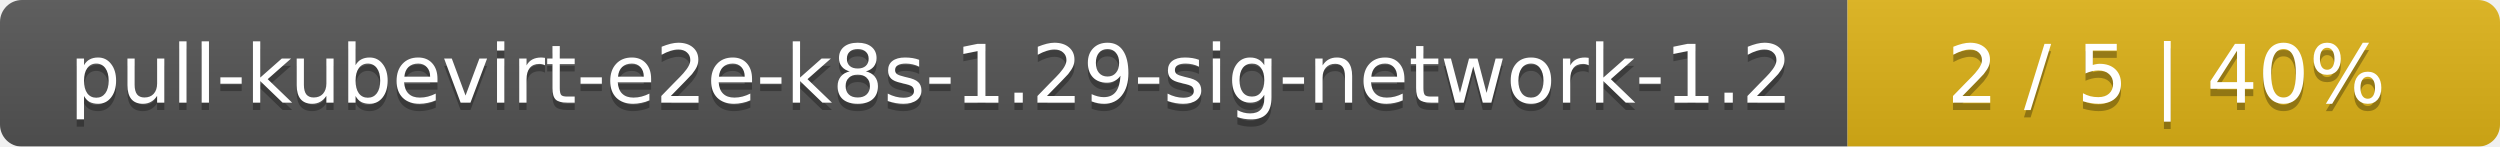
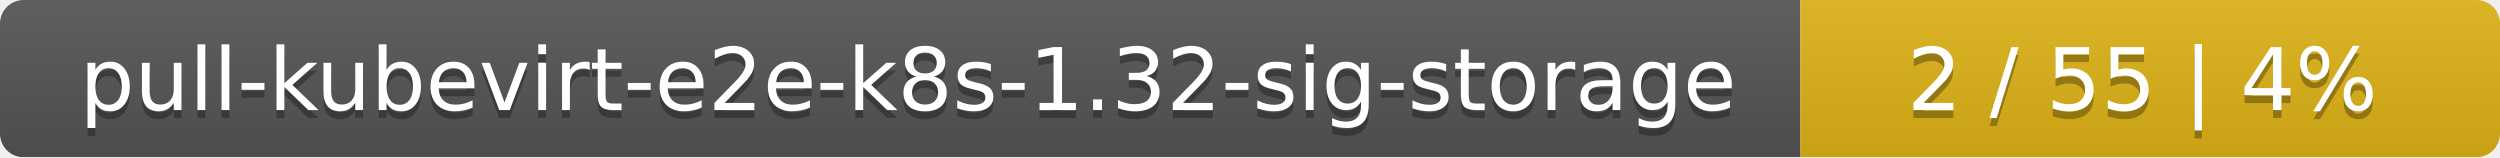
- <svg xmlns="http://www.w3.org/2000/svg" width="341" height="20">
+ <svg xmlns="http://www.w3.org/2000/svg" width="318" height="20">
  <linearGradient id="smooth" x2="0" y2="100%">
    <stop offset="0" stop-color="#bbb" stop-opacity=".1" />
    <stop offset="1" stop-opacity=".1" />
  </linearGradient>
  <mask id="round">
-     <rect width="341" height="20" rx="3" fill="#fff" />
+     <rect width="318" height="20" rx="3" fill="#fff" />
  </mask>
  <g mask="url(#round)">
-     <rect width="252" height="20" fill="#555" />
-     <rect x="252" width="89" height="20" fill="#dfb317" />
-     <rect width="341" height="20" fill="url(#smooth)" />
+     <rect width="229" height="20" fill="#555" />
+     <rect x="229" width="89" height="20" fill="#dfb317" />
+     <rect width="318" height="20" fill="url(#smooth)" />
  </g>
  <g fill="#fff" text-anchor="middle" font-family="DejaVu Sans,Verdana,Geneva,sans-serif" font-size="11">
-     <text x="127" y="15" fill="#010101" fill-opacity=".3">pull-kubevirt-e2e-k8s-1.29-sig-network-1.2</text>
-     <text x="127" y="14">pull-kubevirt-e2e-k8s-1.29-sig-network-1.2</text>
-     <text x="295.5" y="15" fill="#010101" fill-opacity=".3">2 / 5    |    40%</text>
-     <text x="295.5" y="14">2 / 5    |    40%</text>
+     <text x="115.5" y="15" fill="#010101" fill-opacity=".3">pull-kubevirt-e2e-k8s-1.32-sig-storage</text>
+     <text x="115.5" y="14">pull-kubevirt-e2e-k8s-1.32-sig-storage</text>
+     <text x="272.5" y="15" fill="#010101" fill-opacity=".3">2 / 55    |    4%</text>
+     <text x="272.5" y="14">2 / 55    |    4%</text>
  </g>
</svg>
